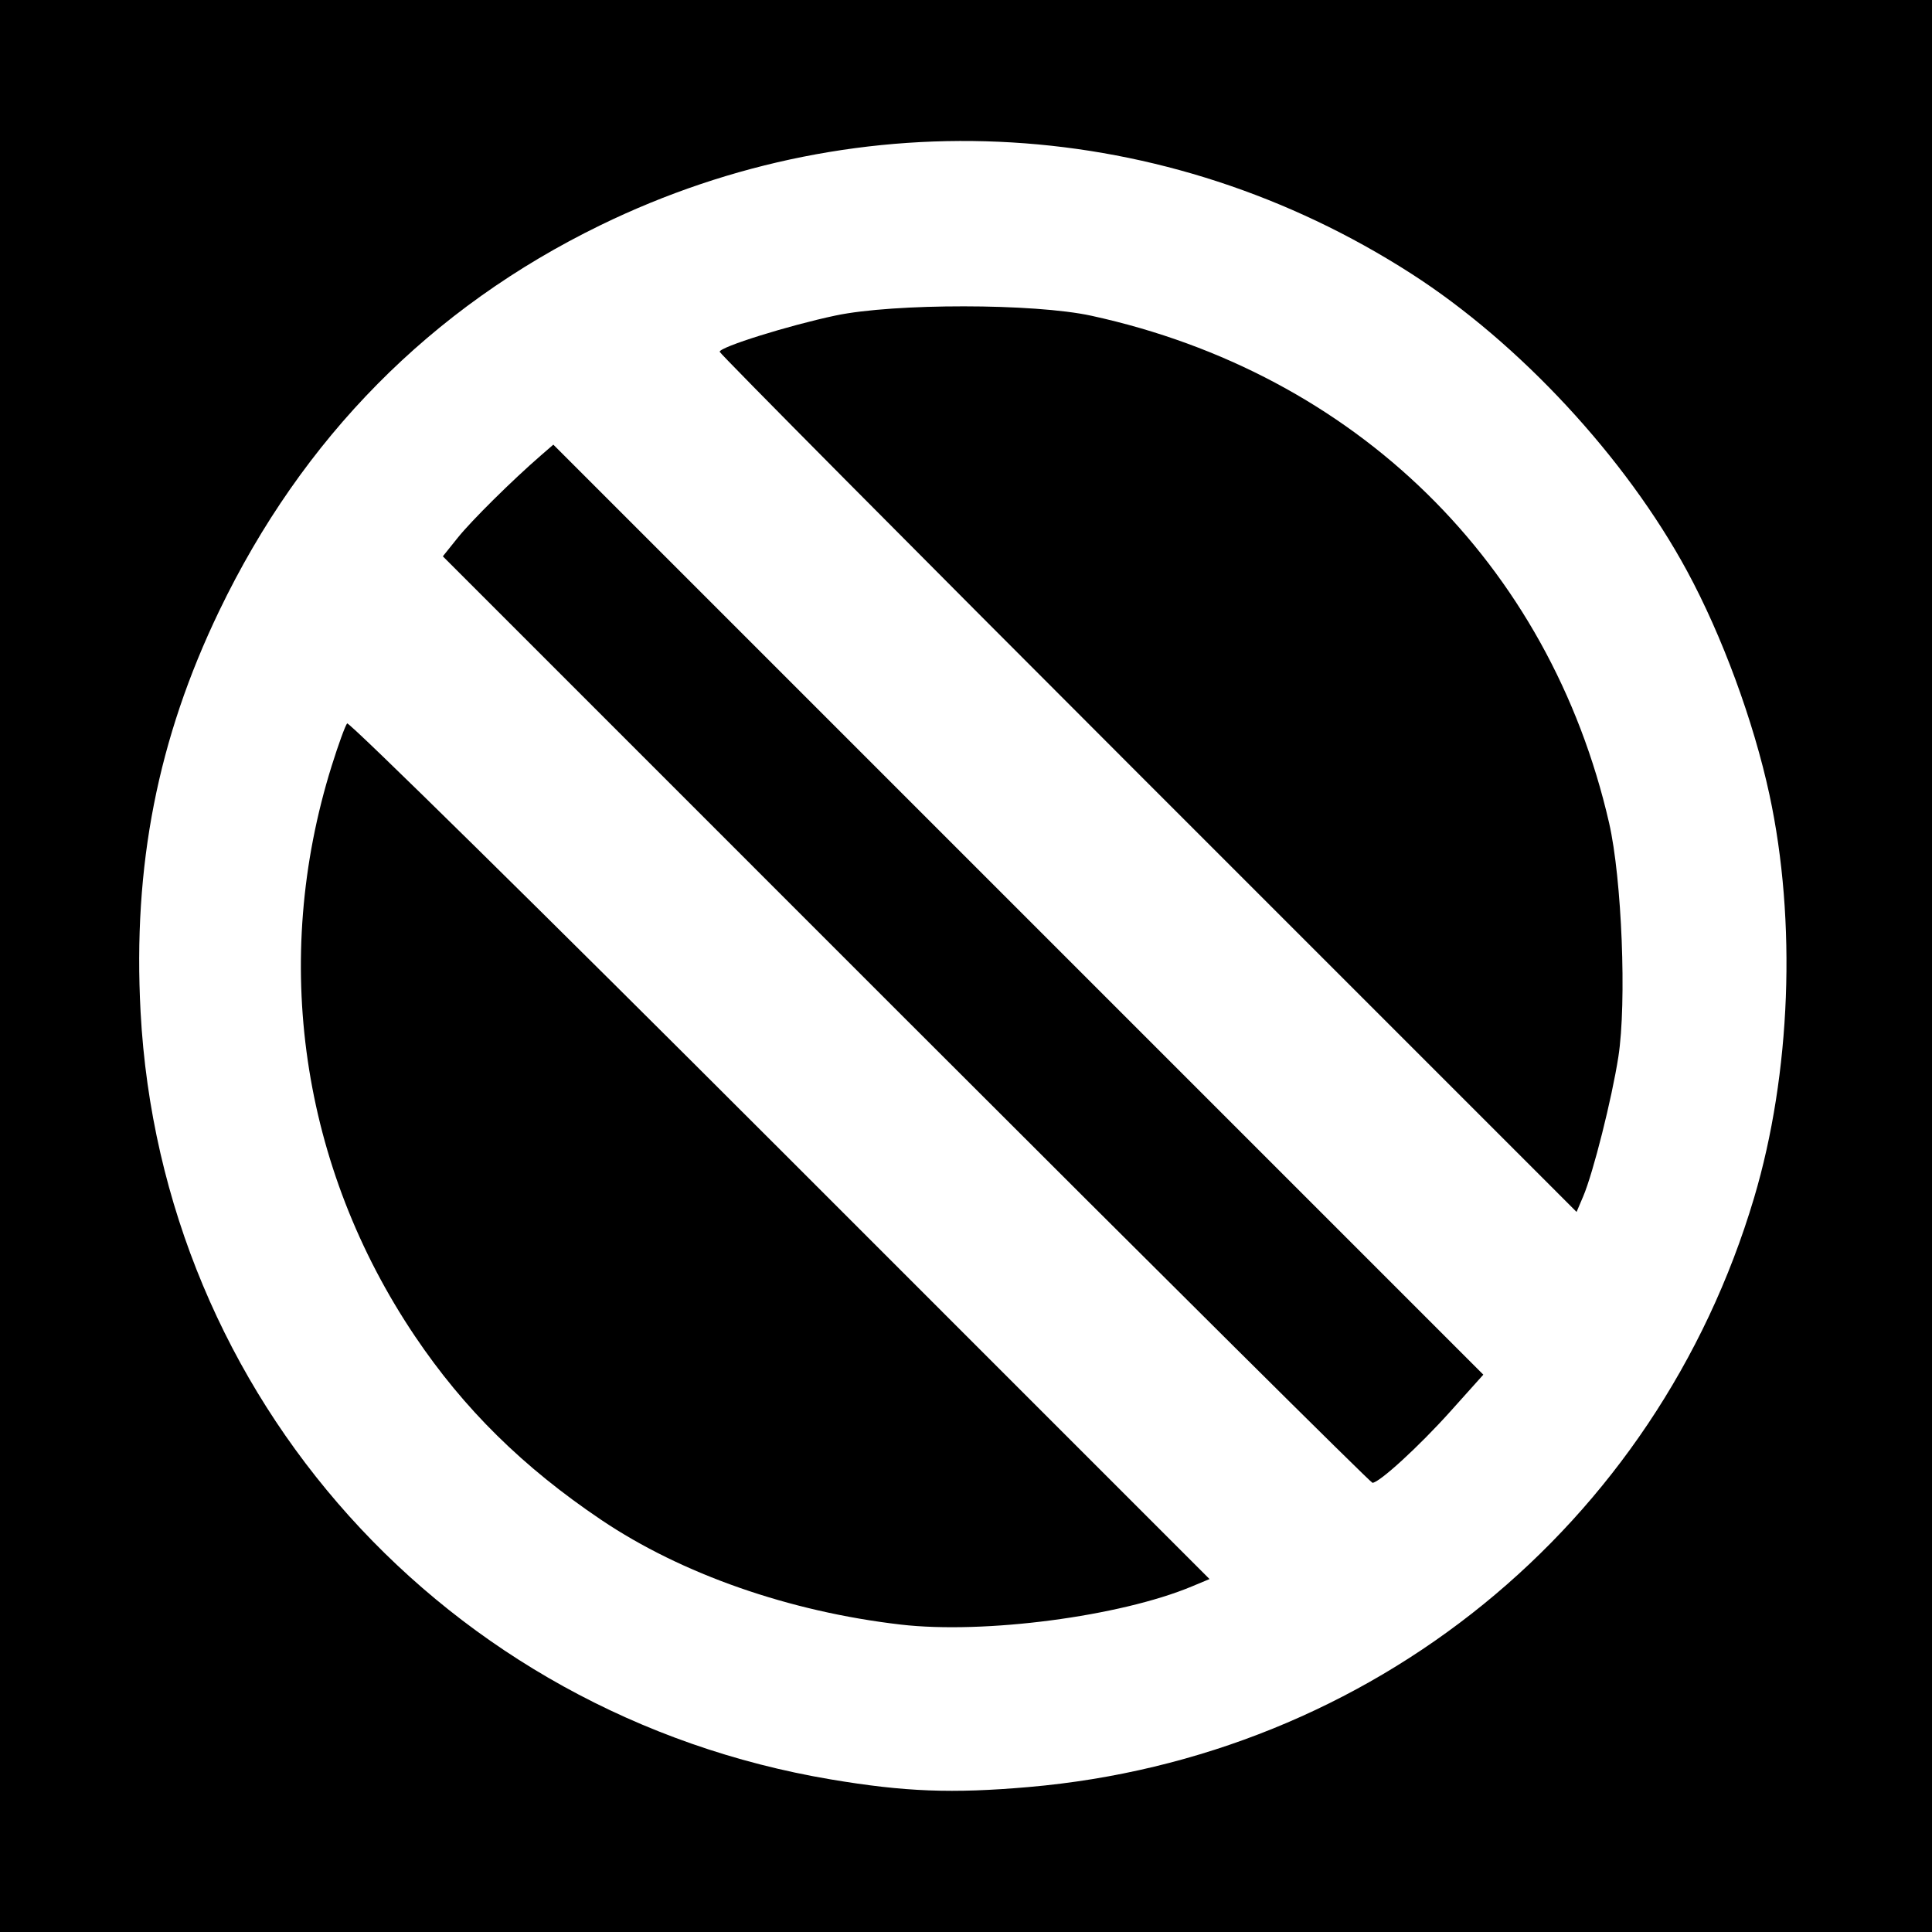
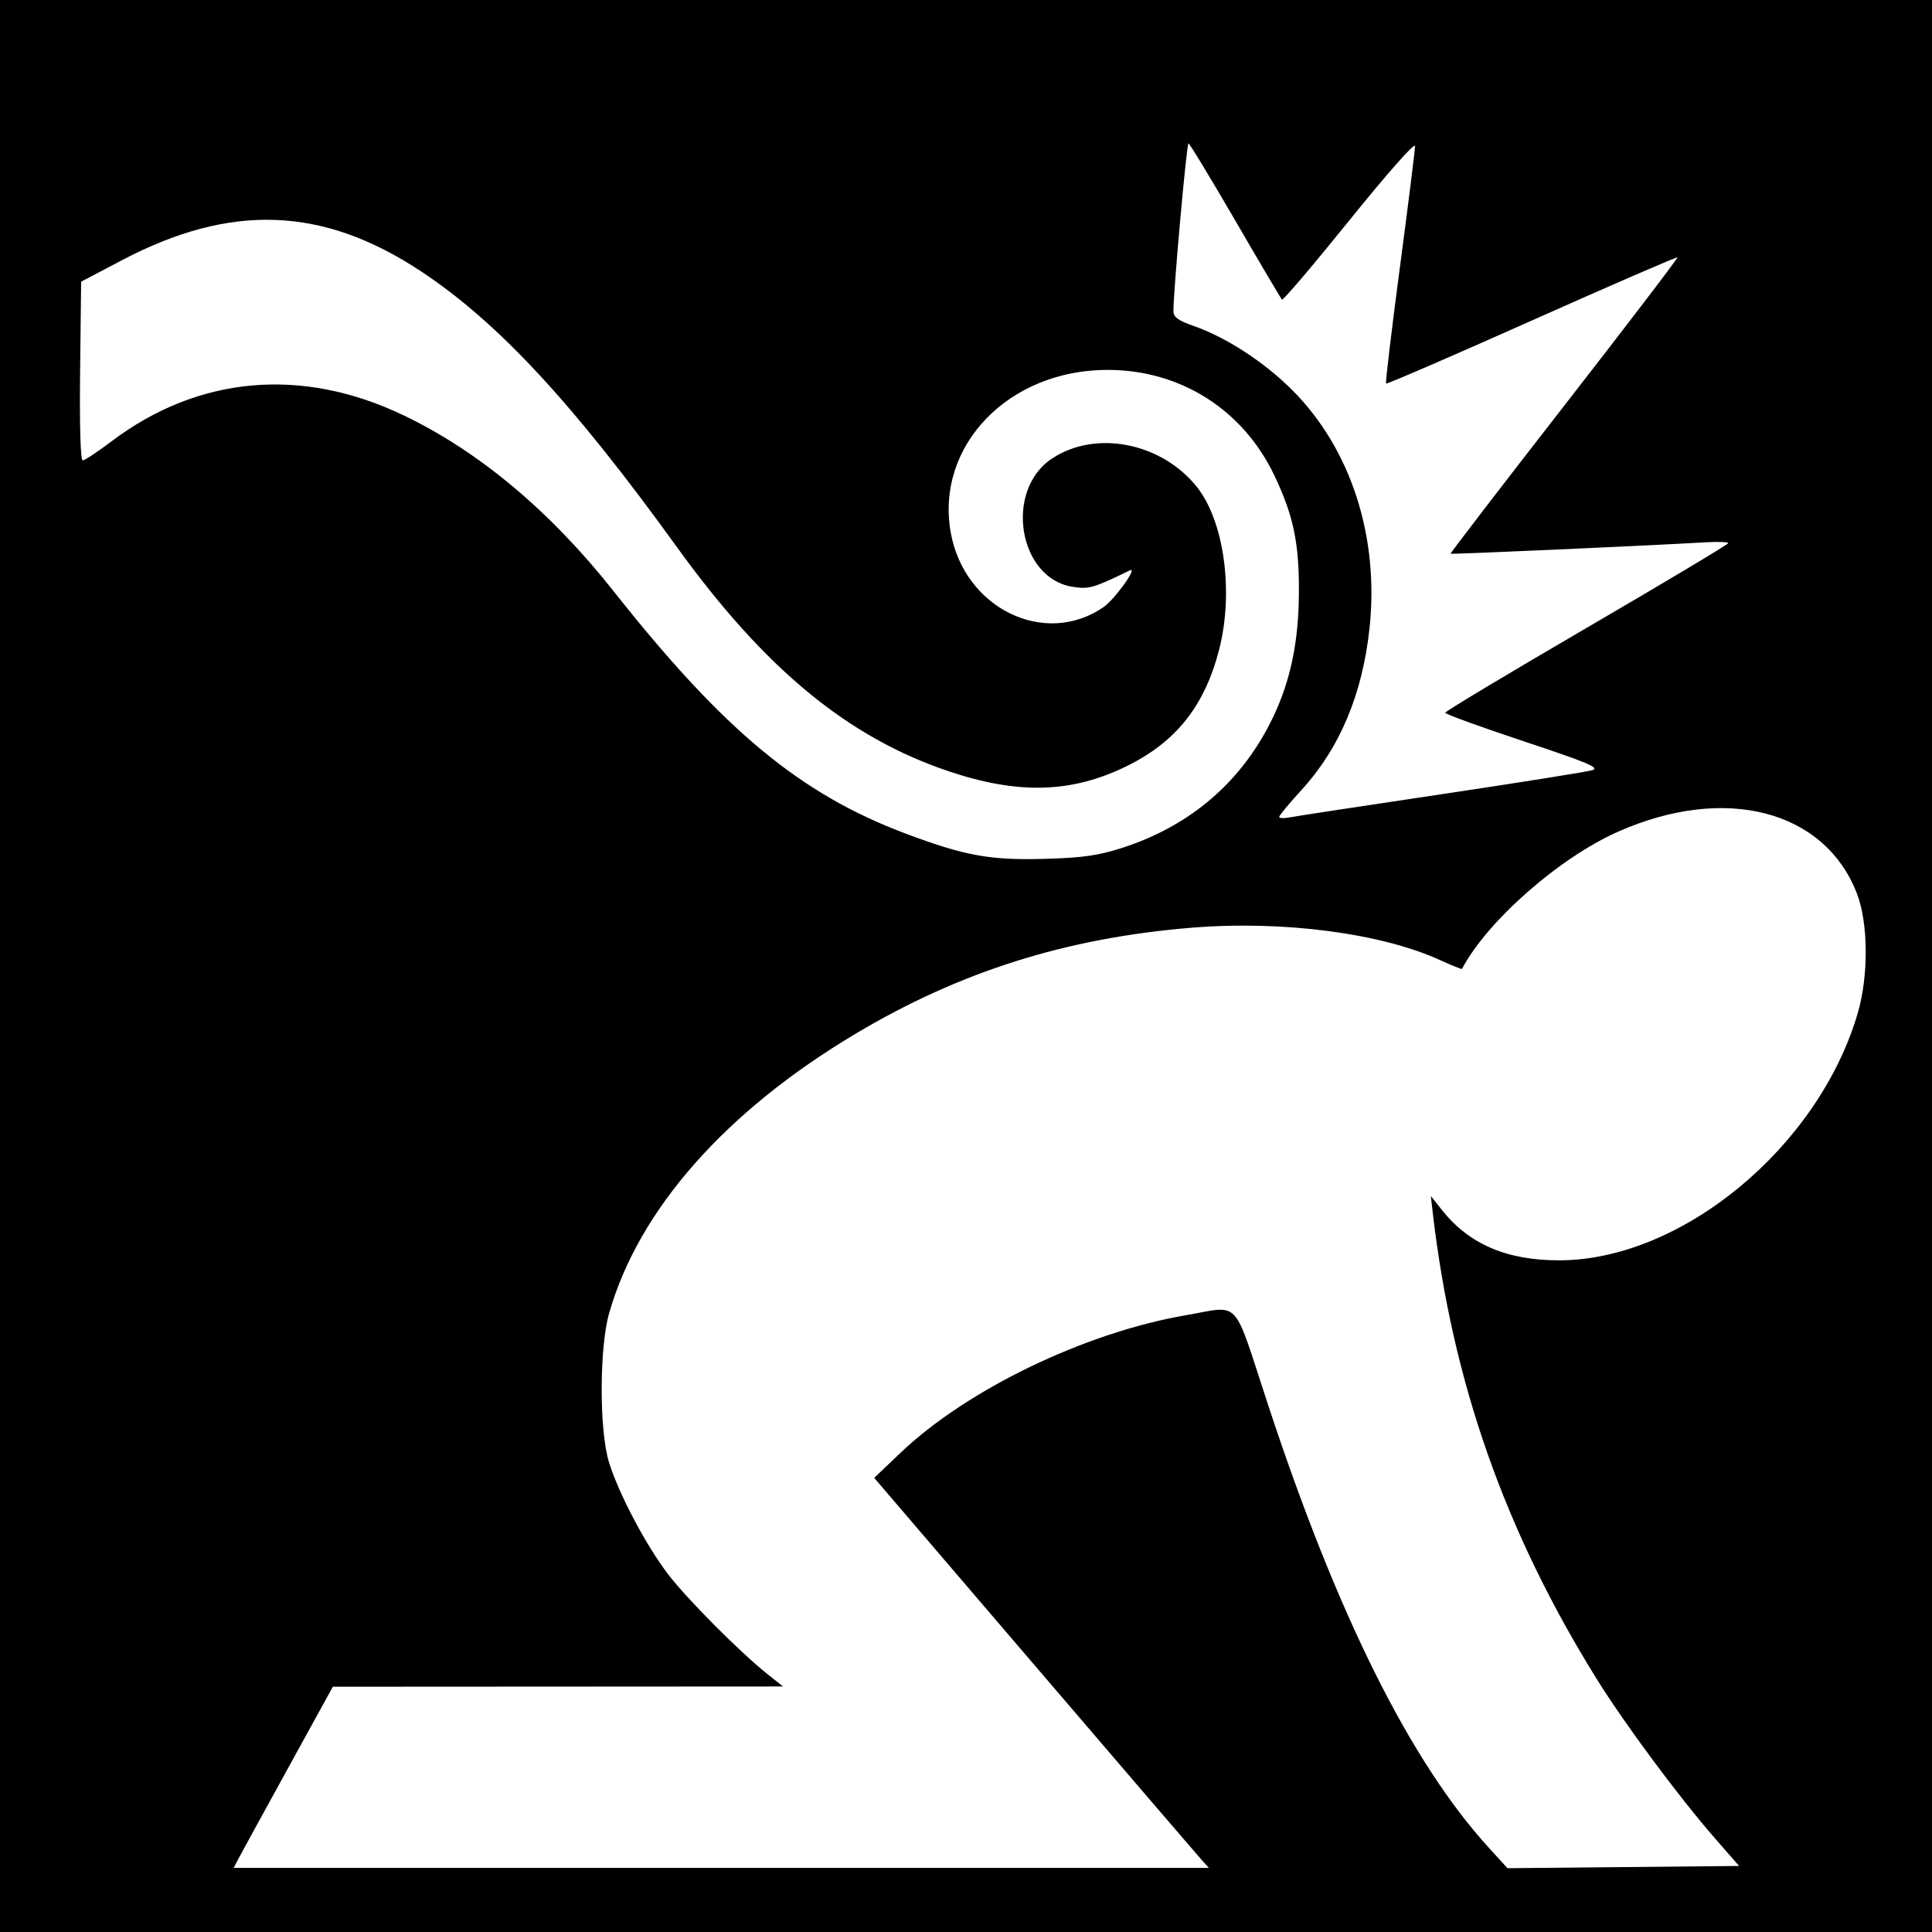
- <svg xmlns="http://www.w3.org/2000/svg" id="svg2" version="1.1" width="400" height="400">
+ <svg xmlns="http://www.w3.org/2000/svg" version="1.1" width="512" height="512" id="svg2">
  <defs id="defs6" />
-   <path style="fill:#000000;fill-opacity:1;stroke:none" d="m 0,0 400,0 0,400 -400,0 z" id="rect3024" />
-   <path id="path2989" style="fill:#ffffff" d="M 237.707,162.207 C 188.918,113.416 149,73.196 149,72.83 c 0,-0.987 14.263,-5.447 24,-7.505 12.086,-2.555 41.138,-2.53 52.947,0.045 54.685,11.924 94.871,51.292 107.201,105.018 2.644,11.521 3.661,37.16 1.92,48.389 -1.35,8.705 -5.225,24.091 -7.286,28.931 l -1.367,3.209 -88.707,-88.712 z m -50.116,48.884 -95.905,-95.908 3.079,-3.842 c 2.853,-3.56 11.306,-11.925 17.266,-17.088 l 2.532,-2.193 96.272,96.275 96.272,96.275 -6.804,7.588 C 293.819,299.432 285.56,307 284.153,307 c -0.362,0 -43.814,-43.159 -96.562,-95.908 z M 186.5,336.353 C 163.433,333.685 141.147,325.898 124.5,314.689 108.291,303.775 96.065,291.723 85.923,276.664 62.314,241.608 56.069,198.865 68.669,158.574 c 1.389,-4.441 2.831,-8.401 3.204,-8.8 0.374,-0.399 40.7,39.296 89.614,88.213 l 88.935,88.939 -3.639,1.52 C 231.884,334.671 203.803,338.355 186.5,336.353 z M 213,369.985 C 283.988,363.828 342.947,315.932 363.163,248 c 7.636,-25.659 8.838,-57.274 3.175,-83.5 -3.284,-15.209 -9.803,-32.903 -17.053,-46.285 C 336.582,94.767 314.573,71.04 292.18,56.653 241.343,23.99 178.516,20.23 124.348,46.608 89.232,63.708 62.632,90.618 45.375,126.5 32.639,152.982 27.492,179.235 29.105,209.5 33.36,289.384 92.357,354.991 172,368.406 c 15.305,2.578 25.128,2.956 41,1.58 z" />
+   <path d="m 0,1.5258789e-5 512,0 L 512,512 l -512,0 z" id="rect3022" style="fill:#000000;fill-opacity:1;fill-rule:nonzero;stroke:none" />
+   <path d="m 382,210.479 c 20.625,-3.079 38.625,-5.949 40,-6.377 2.039,-0.635 -1.323,-2.049 -18.25,-7.672 -11.412,-3.792 -20.75,-7.189 -20.75,-7.55 0,-0.361 16.875,-10.489 37.5,-22.507 20.625,-12.018 37.5,-22.11 37.5,-22.426 0,-0.316 -2.587,-0.425 -5.75,-0.242 -16.122,0.934 -67.639,3.237 -67.831,3.031 -0.122,-0.13 13.429,-17.779 30.113,-39.22 16.684,-21.441 30.186,-39.131 30.006,-39.312 -0.181,-0.181 -17.547,7.353 -38.592,16.741 -21.045,9.388 -38.428,16.905 -38.629,16.705 -0.201,-0.201 1.446,-14.024 3.659,-30.719 C 373.189,54.237 375,39.733 375,38.701 c 0,-1.08 -7.372,7.261 -17.38,19.664 -9.559,11.847 -17.607,21.313 -17.884,21.036 -0.277,-0.277 -5.844,-9.702 -12.37,-20.943 -6.526,-11.241 -12.11,-20.443 -12.409,-20.449 -0.494,-0.009 -4.055,39.755 -3.986,44.505 0.022,1.524 1.31,2.46 5.279,3.837 8.67,3.008 18.788,9.588 26.26,17.079 15.491,15.529 23.028,38.802 20.425,63.069 -1.878,17.511 -7.903,31.811 -18.084,42.921 -3.218,3.512 -5.851,6.69 -5.851,7.062 0,0.372 1.238,0.433 2.75,0.135 1.512,-0.297 19.625,-3.06 40.25,-6.139 z m -84.5,14.176 c 18.242,-5.894 31.964,-17.85 39.999,-34.851 4.556,-9.641 6.673,-19.964 6.726,-32.805 0.054,-13.137 -1.427,-20.251 -6.418,-30.816 C 329.501,108.6 312.861,98.024 293.5,98.024 c -26.244,0 -45.65,20.142 -41.544,43.118 3.583,20.051 24.857,30.467 40.431,19.795 3.049,-2.089 9.378,-10.918 6.999,-9.765 -9.663,4.686 -10.748,5.001 -15.032,4.358 -14.495,-2.174 -18.313,-25.574 -5.55,-34.02 11.565,-7.653 28.981,-4.239 38.373,7.522 7.203,9.02 9.799,27.713 5.959,42.9 -3.8,15.026 -11.39,24.641 -24.557,31.107 -14.558,7.149 -28.643,7.564 -47.079,1.385 -26.751,-8.966 -48.789,-27.128 -72.095,-59.418 C 151.853,106.835 131.967,85.402 111.593,71.919 85.556,54.688 61.187,53.78 32.309,68.965 L 21.5,74.649 21.232,98.324 C 21.065,113.057 21.328,122 21.929,122 c 0.531,0 3.918,-2.235 7.527,-4.967 23.016,-17.421 50.461,-19.897 77.46,-6.989 19.968,9.546 38.915,25.408 55.682,46.615 29.223,36.963 49.445,53.747 77.402,64.247 15.735,5.909 22.414,7.118 37,6.696 10.025,-0.29 14.084,-0.873 20.5,-2.946 z M 318.323,492.75 c -1.114,-1.238 -21.067,-24.491 -44.339,-51.674 l -42.314,-49.424 6.915,-6.588 c 17.697,-16.86 48.969,-31.936 75.796,-36.54 14.566,-2.5 12.21,-5.046 21.493,23.226 18.418,56.091 37.857,95.121 58.791,118.045 L 399.5,495.09 430.187,494.795 460.874,494.5 454.331,487 c -9.432,-10.812 -23.836,-30.228 -31.149,-41.988 -24.381,-39.204 -38.314,-78.847 -43.504,-123.784 l -0.493,-4.271 2.977,3.746 C 389.33,329.724 399.298,334 413.157,334 c 32.475,0 68.752,-30.005 79.153,-65.467 2.919,-9.952 2.821,-23.938 -0.222,-31.78 -8.564,-22.072 -34.927,-28.894 -63.242,-16.365 -15.63,6.916 -34.714,23.683 -41.403,36.376 -0.077,0.145 -2.648,-0.884 -5.715,-2.288 -15.729,-7.201 -41.843,-10.606 -66.06,-8.613 -33.136,2.727 -61.256,11.603 -88.876,28.056 -34.505,20.554 -57.543,46.666 -65.361,74.081 -2.619,9.183 -2.645,31.057 -0.047,39.5 2.531,8.225 9.61,21.68 15.52,29.5 4.938,6.533 19.145,20.822 26.596,26.751 l 4,3.182 -59.646,0.034 L 88.208,447 76.24,468.75 c -6.583,11.963 -12.495,22.762 -13.139,24 l -1.171,2.25 129.209,0 129.209,0 -2.025,-2.25 z" id="path2989" style="fill:#ffffff" />
</svg>
